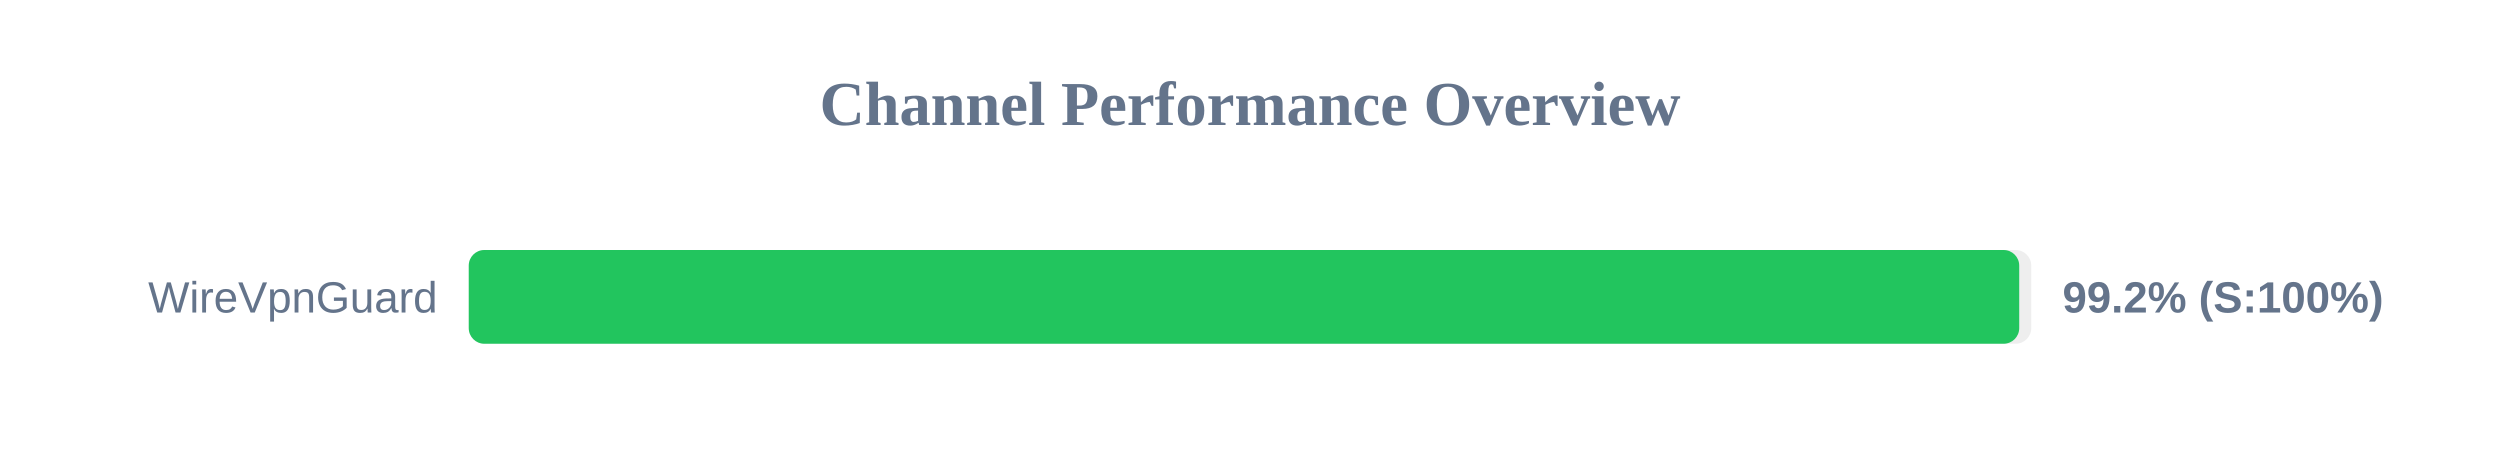
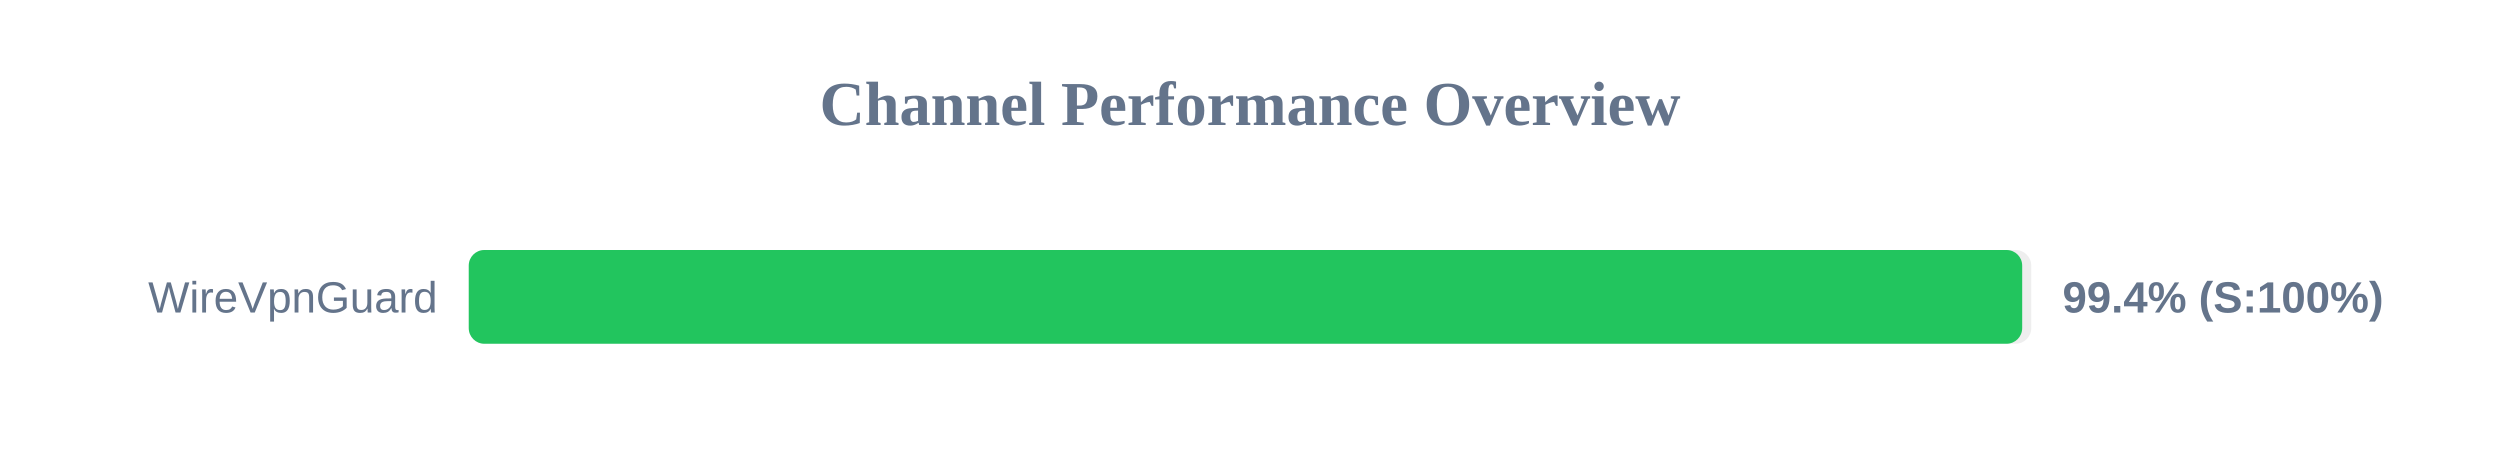
<svg xmlns="http://www.w3.org/2000/svg" width="800" height="150" version="1.1">
  <style>
        .row { font: 14px Arial; fill: #64748b; }
        .score { font: bold 14px Arial; fill: #64748b; }
    </style>
  <text x="400" y="40" text-anchor="middle" font-size="20px" font-weight="bold" fill="#64748b">Channel Performance Overview</text>
  <rect x="150" y="80" width="500" height="30" fill="#eee" rx="5" />
-   <rect x="150" y="80" width="496.15" height="30" fill="#22c55e" rx="5" />
+   <rect x="150" y="80" width="497.1" height="30" fill="#22c55e" rx="5" />
  <text x="140" y="100" text-anchor="end" class="row">WireVpnGuard</text>
-   <text x="660" y="100" text-anchor="start" class="score">99.2% (S:100%)</text>
+   <text x="660" y="100" text-anchor="start" class="score">99.4% (S:100%)</text>
</svg>
